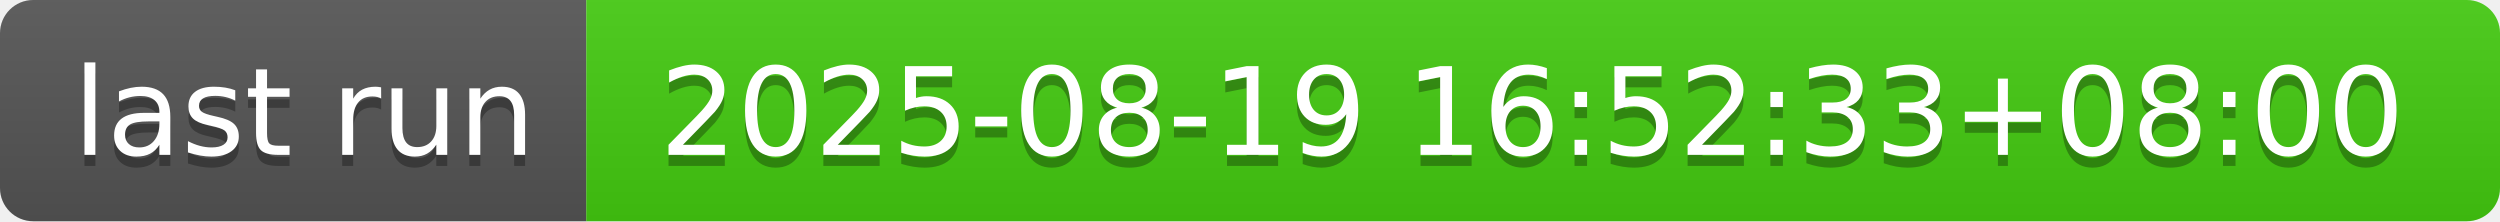
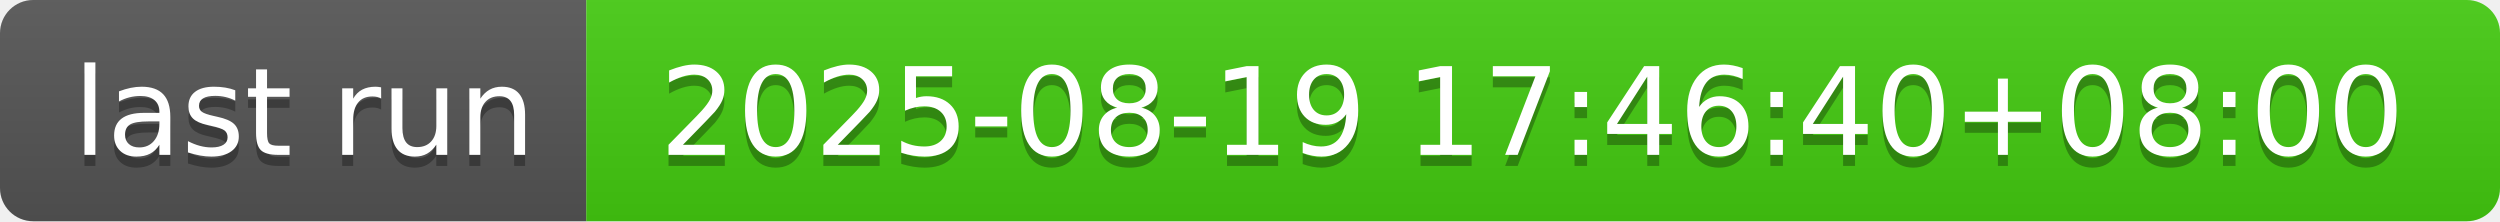
- <svg xmlns="http://www.w3.org/2000/svg" width="226" height="20" role="img" aria-label="last run: 2025-08-19 16:52:33+08:00">
+ <svg xmlns="http://www.w3.org/2000/svg" width="226" height="20" role="img" aria-label="last run: 2025-08-19 17:46:40+08:00">
  <linearGradient id="s" x2="0" y2="100%">
    <stop offset="0" stop-color="#bbb" stop-opacity=".1" />
    <stop offset="1" stop-opacity=".1" />
  </linearGradient>
  <clipPath id="r">
    <rect width="226" height="20" rx="3" fill="#fff" />
  </clipPath>
  <g clip-path="url(#r)">
    <rect width="53" height="20" fill="#555" />
    <rect x="53" width="173" height="20" fill="#4c1" />
    <rect width="226" height="20" fill="url(#s)" />
  </g>
  <g fill="#fff" text-anchor="middle" font-family="Verdana,Geneva,DejaVu Sans,sans-serif" text-rendering="geometricPrecision" font-size="110">
    <text aria-hidden="true" x="275" y="150" fill="#010101" fill-opacity=".3" transform="scale(.1)" textLength="430">last run</text>
    <text x="275" y="140" transform="scale(.1)" fill="#fff" textLength="430">last run</text>
-     <text aria-hidden="true" x="1385" y="150" fill="#010101" fill-opacity=".3" transform="scale(.1)" textLength="1630">2025-08-19 16:52:33+08:00</text>
-     <text x="1385" y="140" transform="scale(.1)" fill="#fff" textLength="1630">2025-08-19 16:52:33+08:00</text>
+     <text aria-hidden="true" x="1385" y="150" fill="#010101" fill-opacity=".3" transform="scale(.1)" textLength="1630">2025-08-19 17:46:40+08:00</text>
+     <text x="1385" y="140" transform="scale(.1)" fill="#fff" textLength="1630">2025-08-19 17:46:40+08:00</text>
  </g>
</svg>
